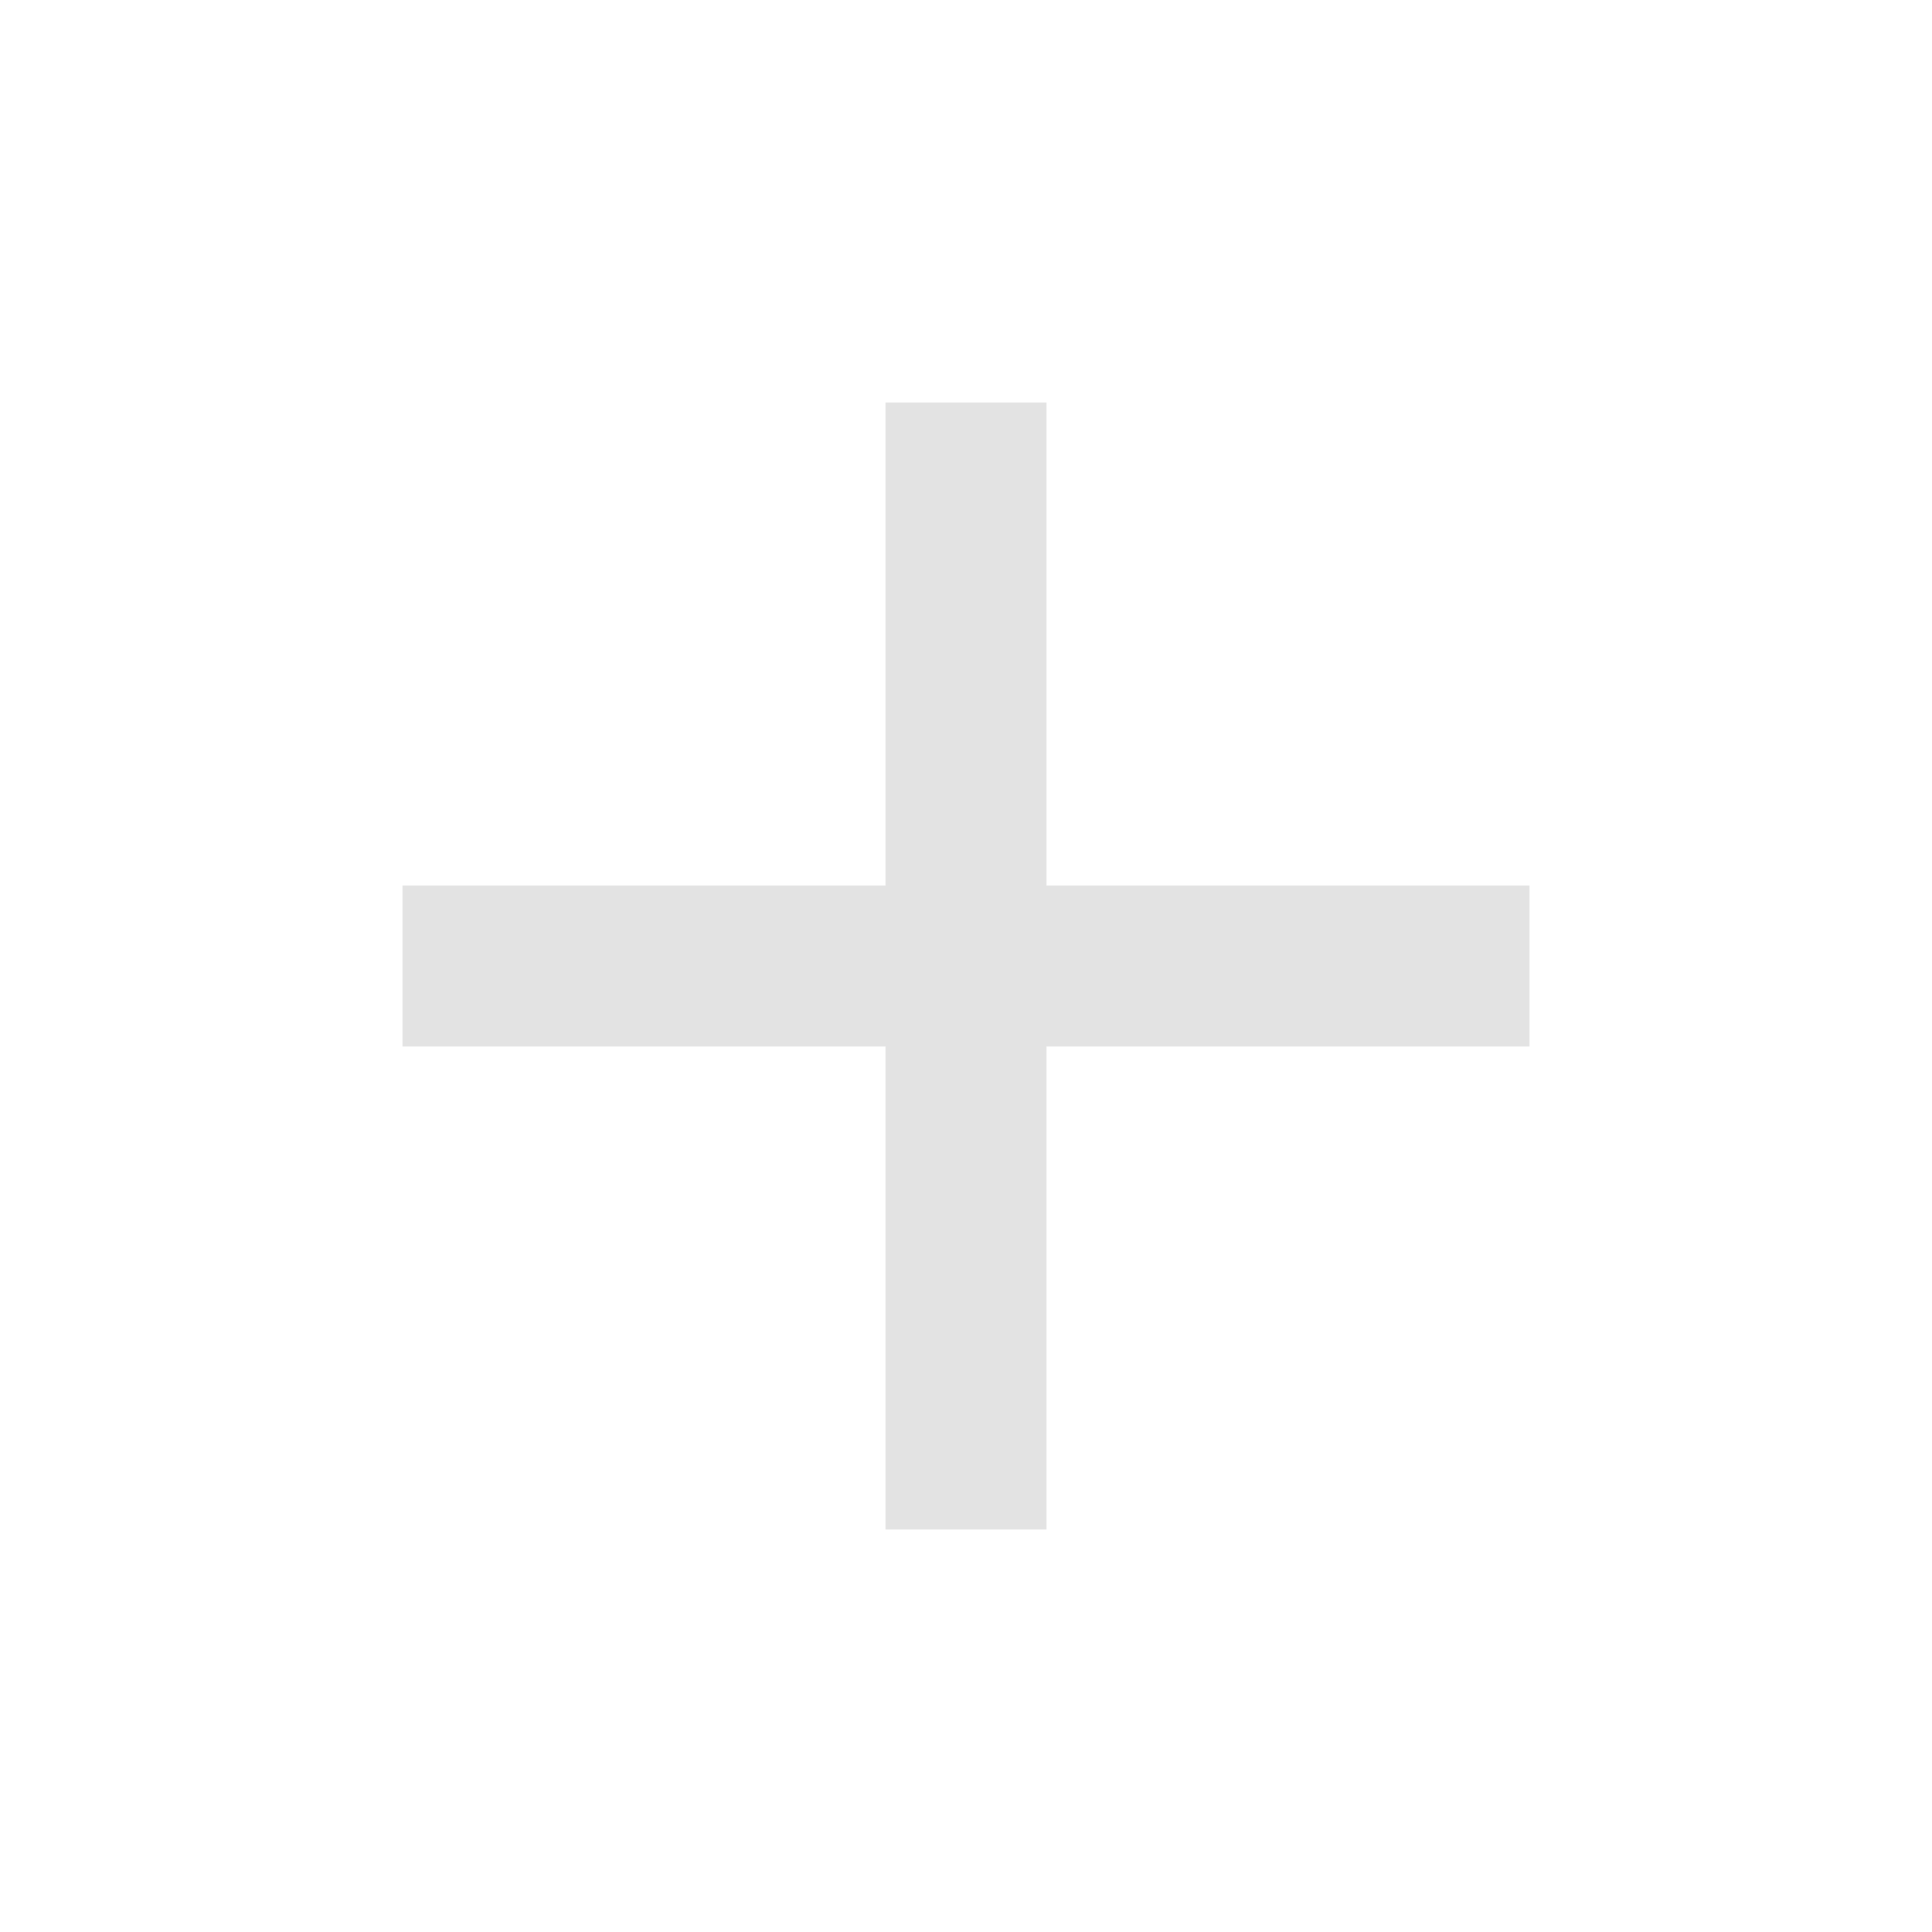
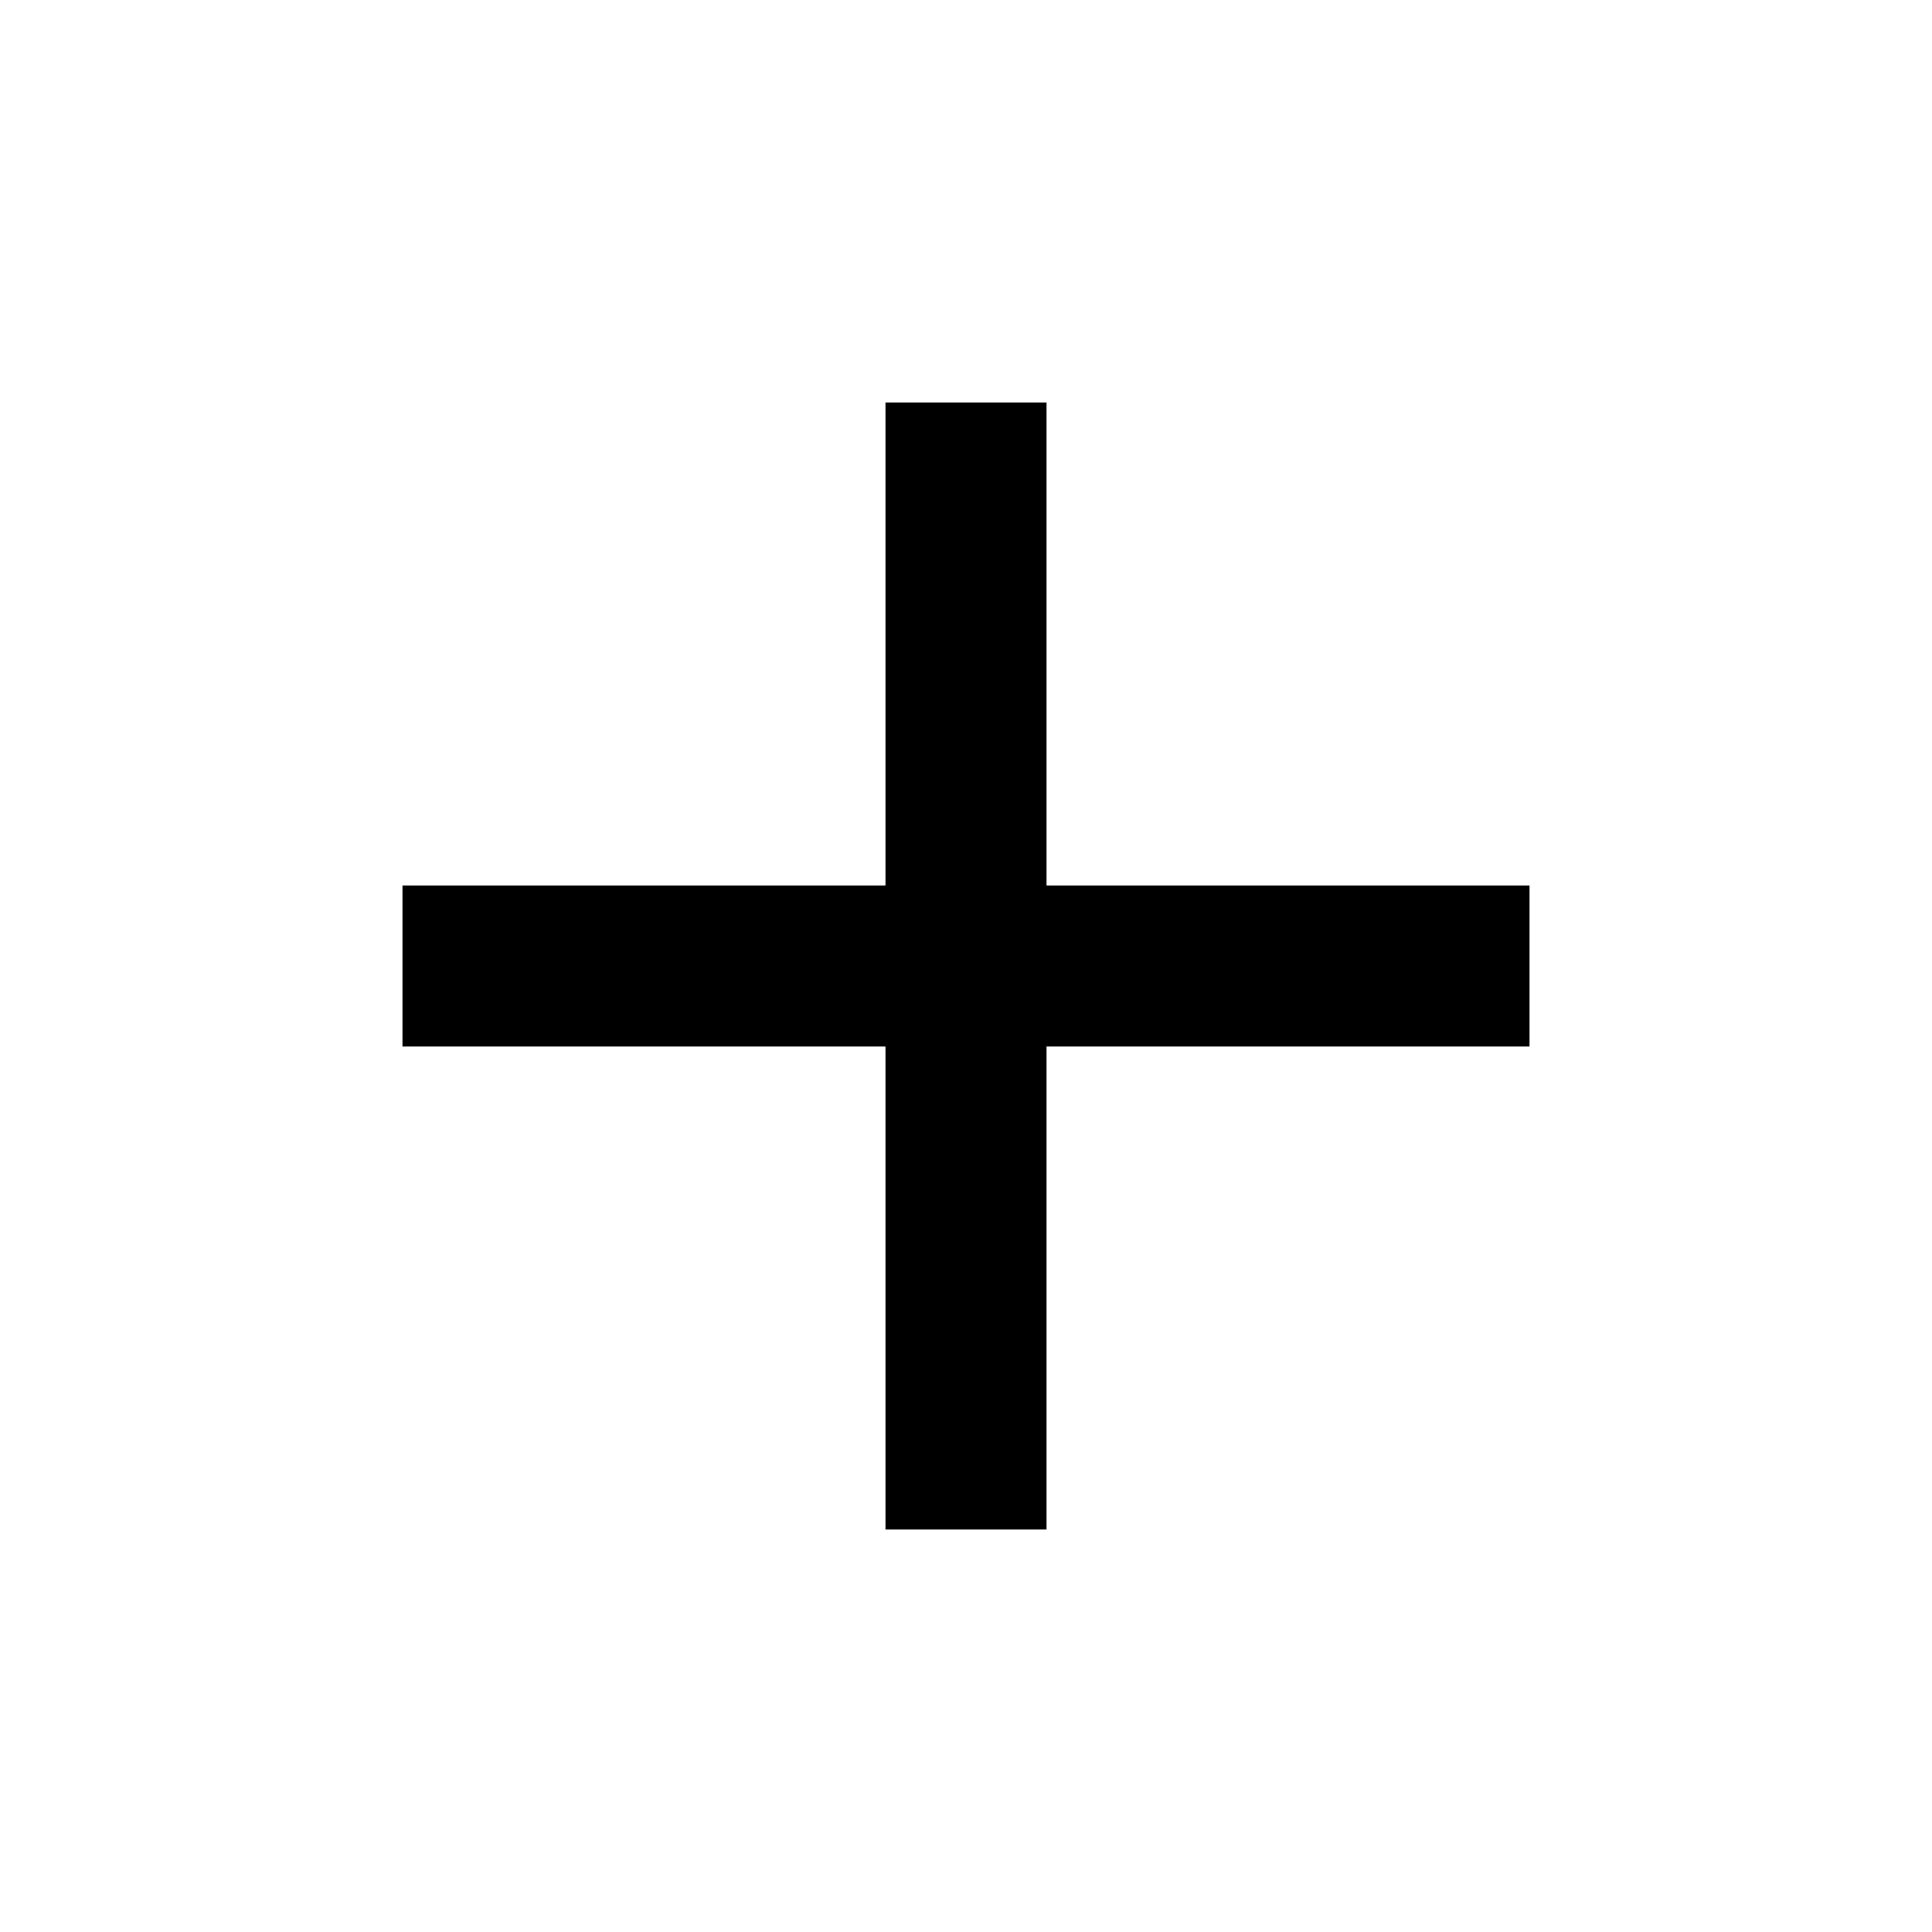
- <svg xmlns="http://www.w3.org/2000/svg" height="24px" viewBox="0 -960 960 960" width="24px" fill="#e3e3e3">
+ <svg xmlns="http://www.w3.org/2000/svg" height="24px" viewBox="0 -960 960 960" width="24px" fill="{color}">
  <path d="M440-440H200v-80h240v-240h80v240h240v80H520v240h-80v-240Z" />
</svg>
